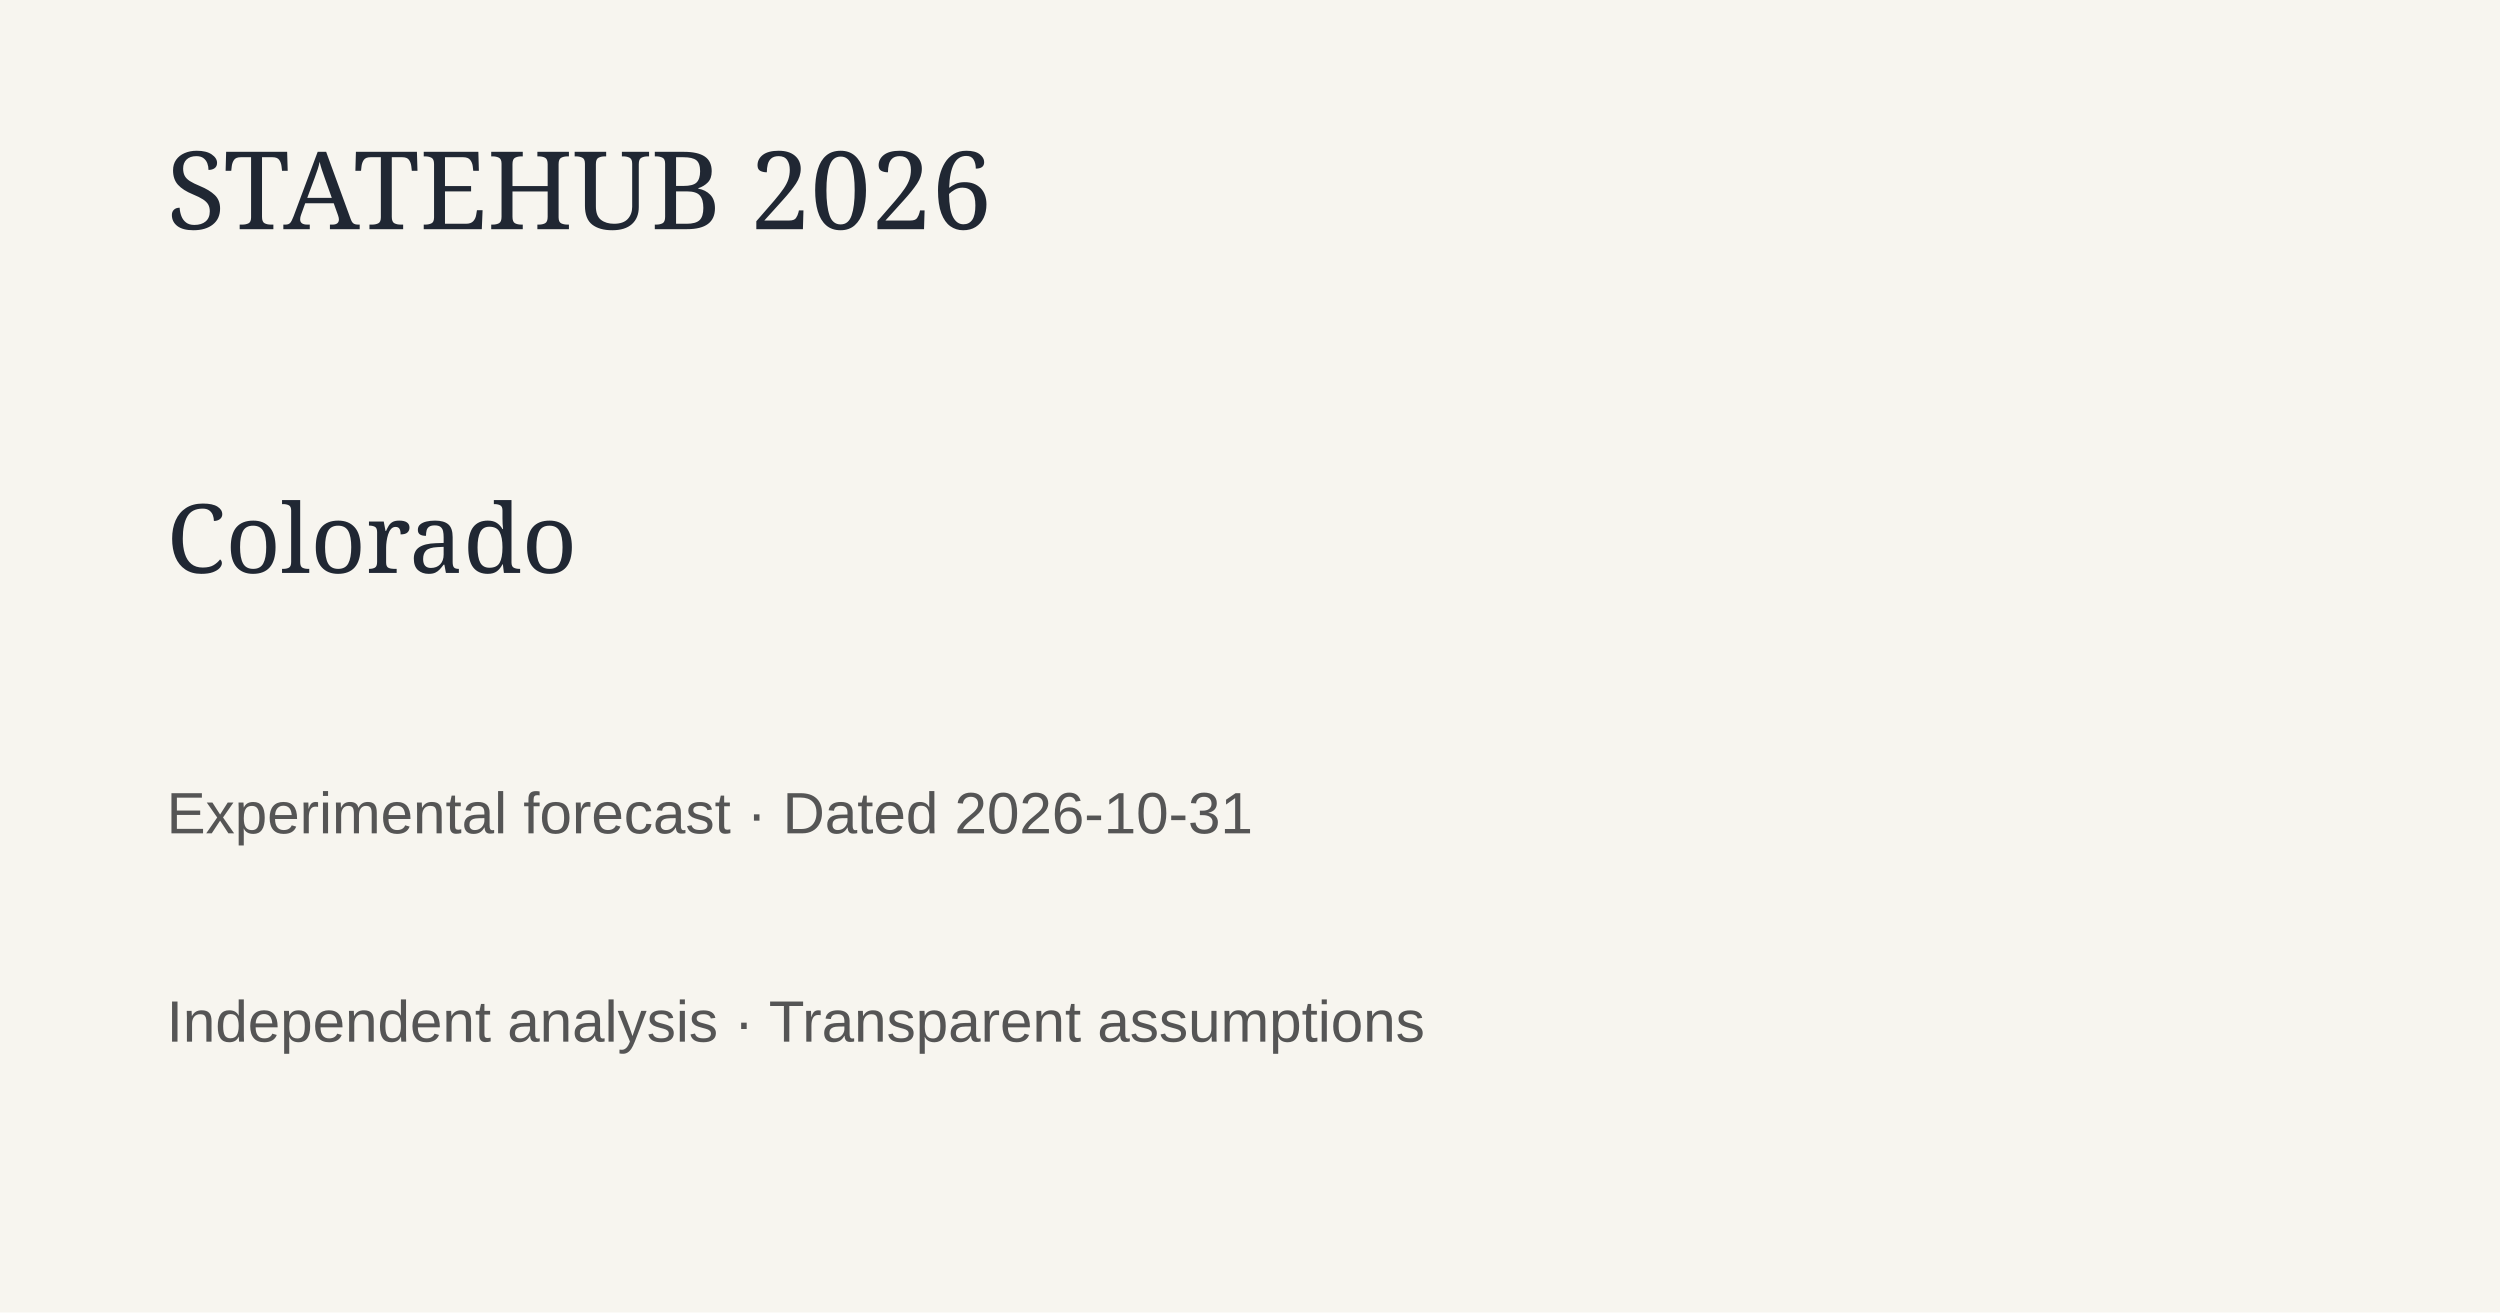
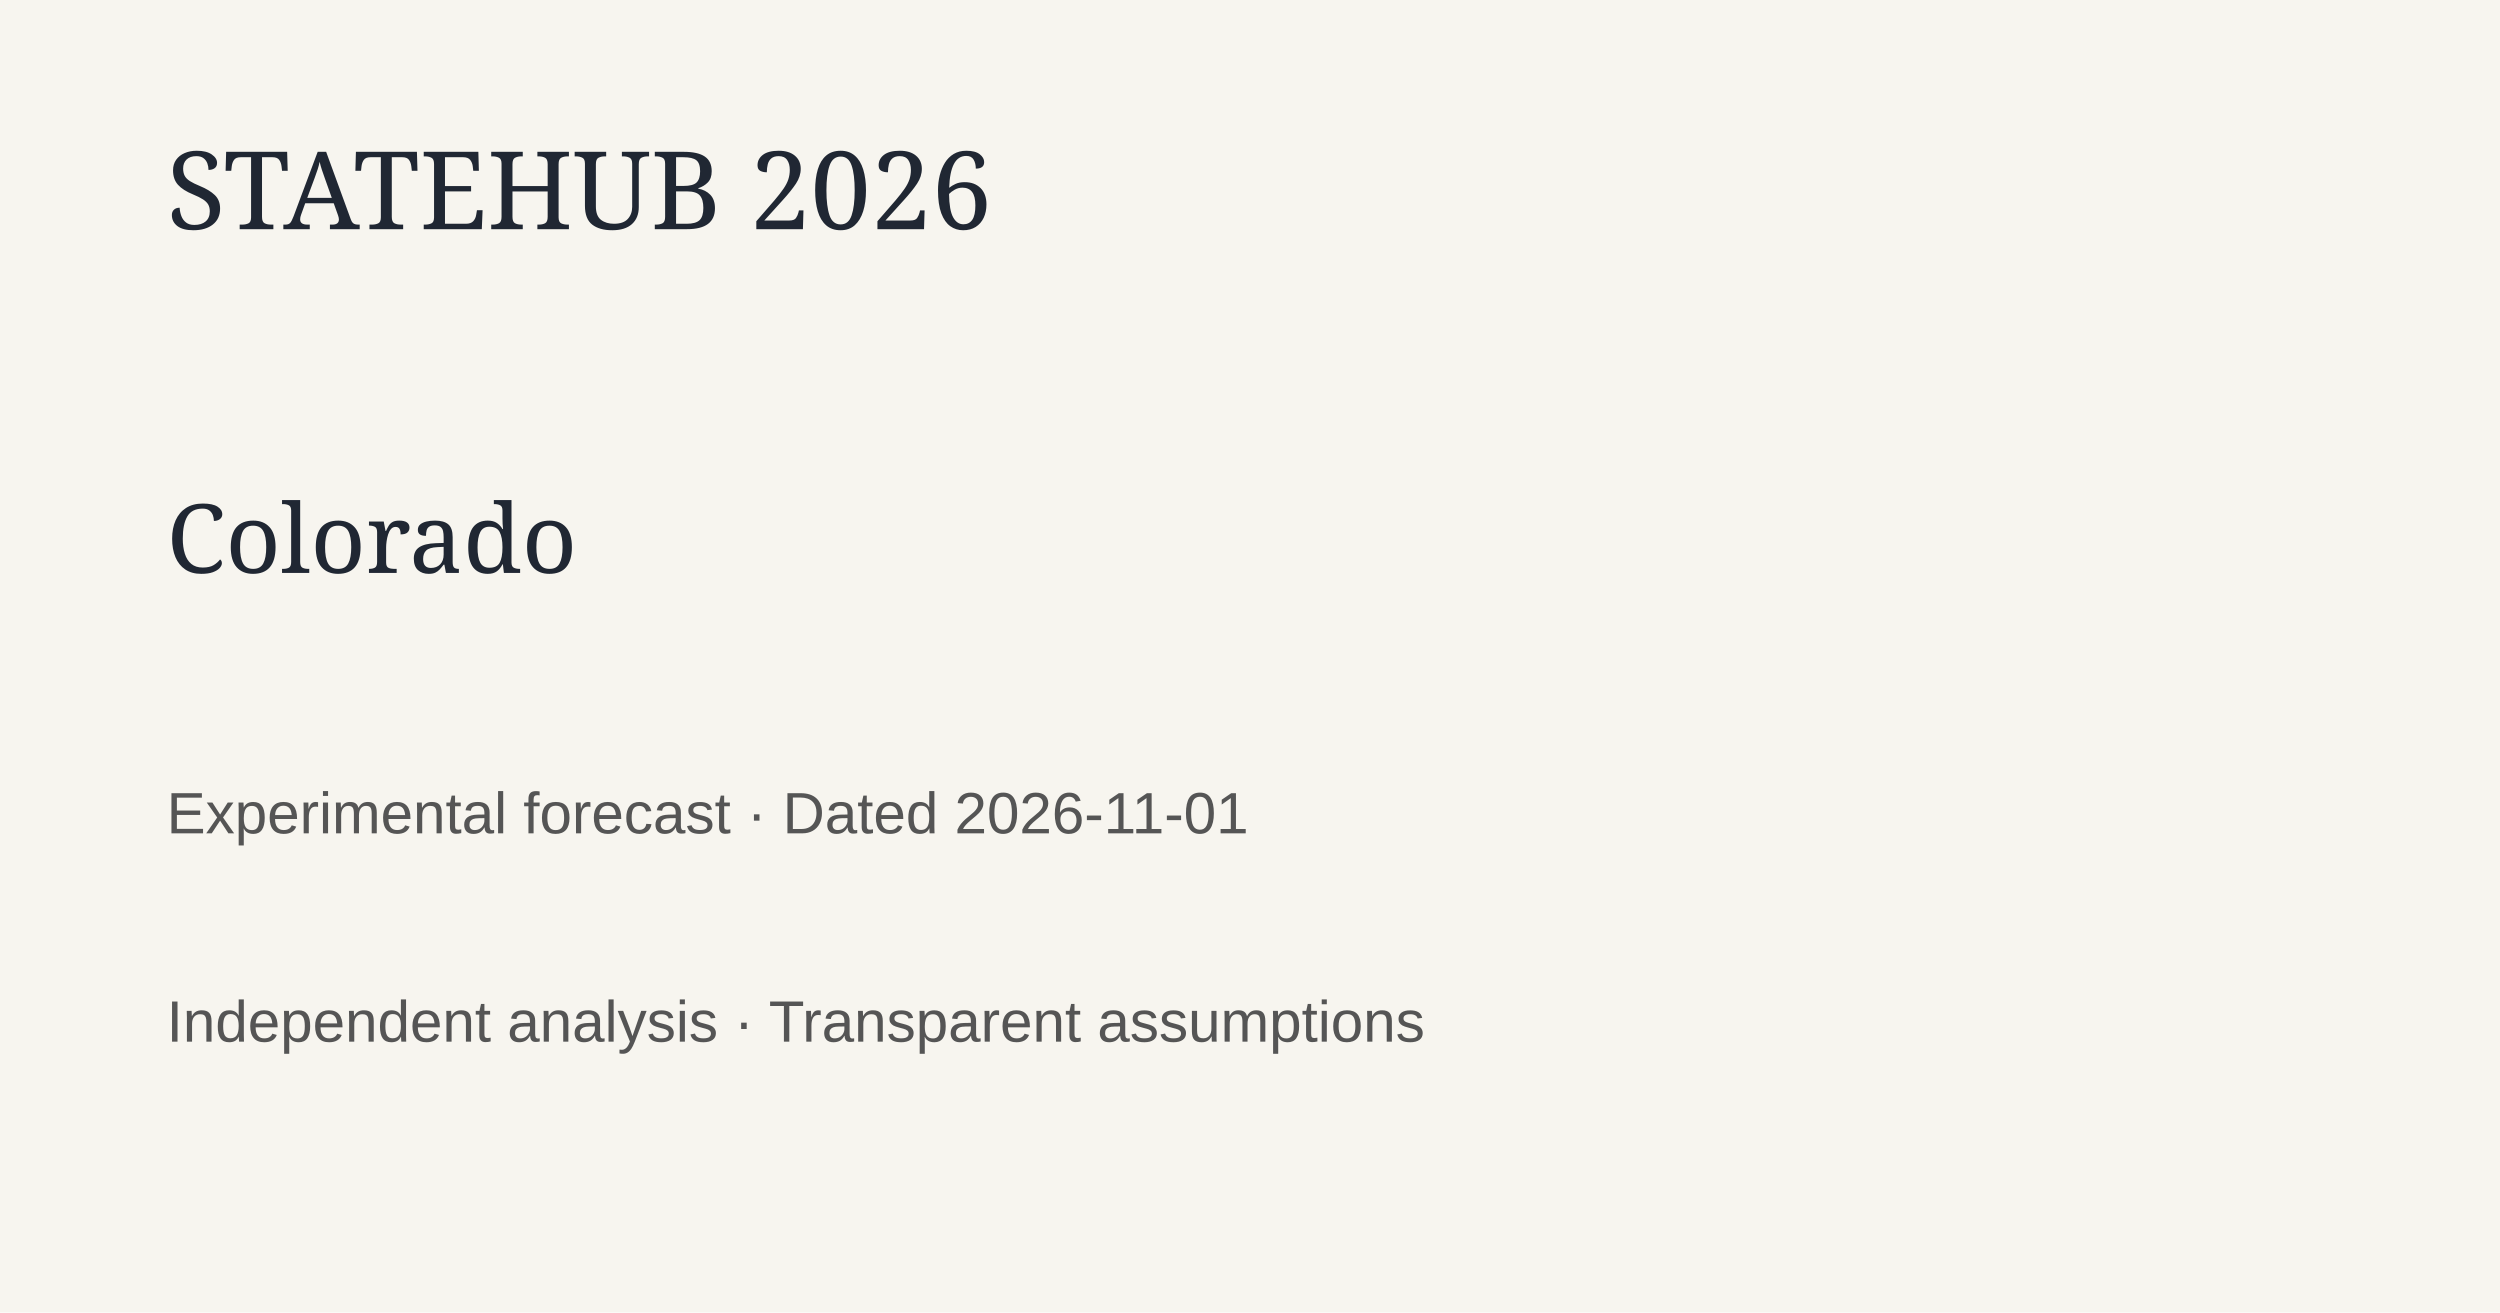
<svg xmlns="http://www.w3.org/2000/svg" width="1200" height="630">
  <rect width="1200" height="630" fill="#f7f5ef" />
  <text x="80" y="110" font-family="Georgia" font-size="52" fill="#202733">STATEHUB 2026</text>
  <text x="80" y="275" font-family="Georgia" font-size="46" fill="#202733">Colorado</text>
-   <text x="80" y="400" font-family="Arial" font-size="28" fill="#555">Experimental forecast · Dated 2026-10-31</text>
+   <text x="80" y="400" font-family="Arial" font-size="28" fill="#555">Experimental forecast · Dated 2026-11-01</text>
  <text x="80" y="500" font-family="Arial" font-size="28" fill="#555">Independent analysis · Transparent assumptions</text>
</svg>
